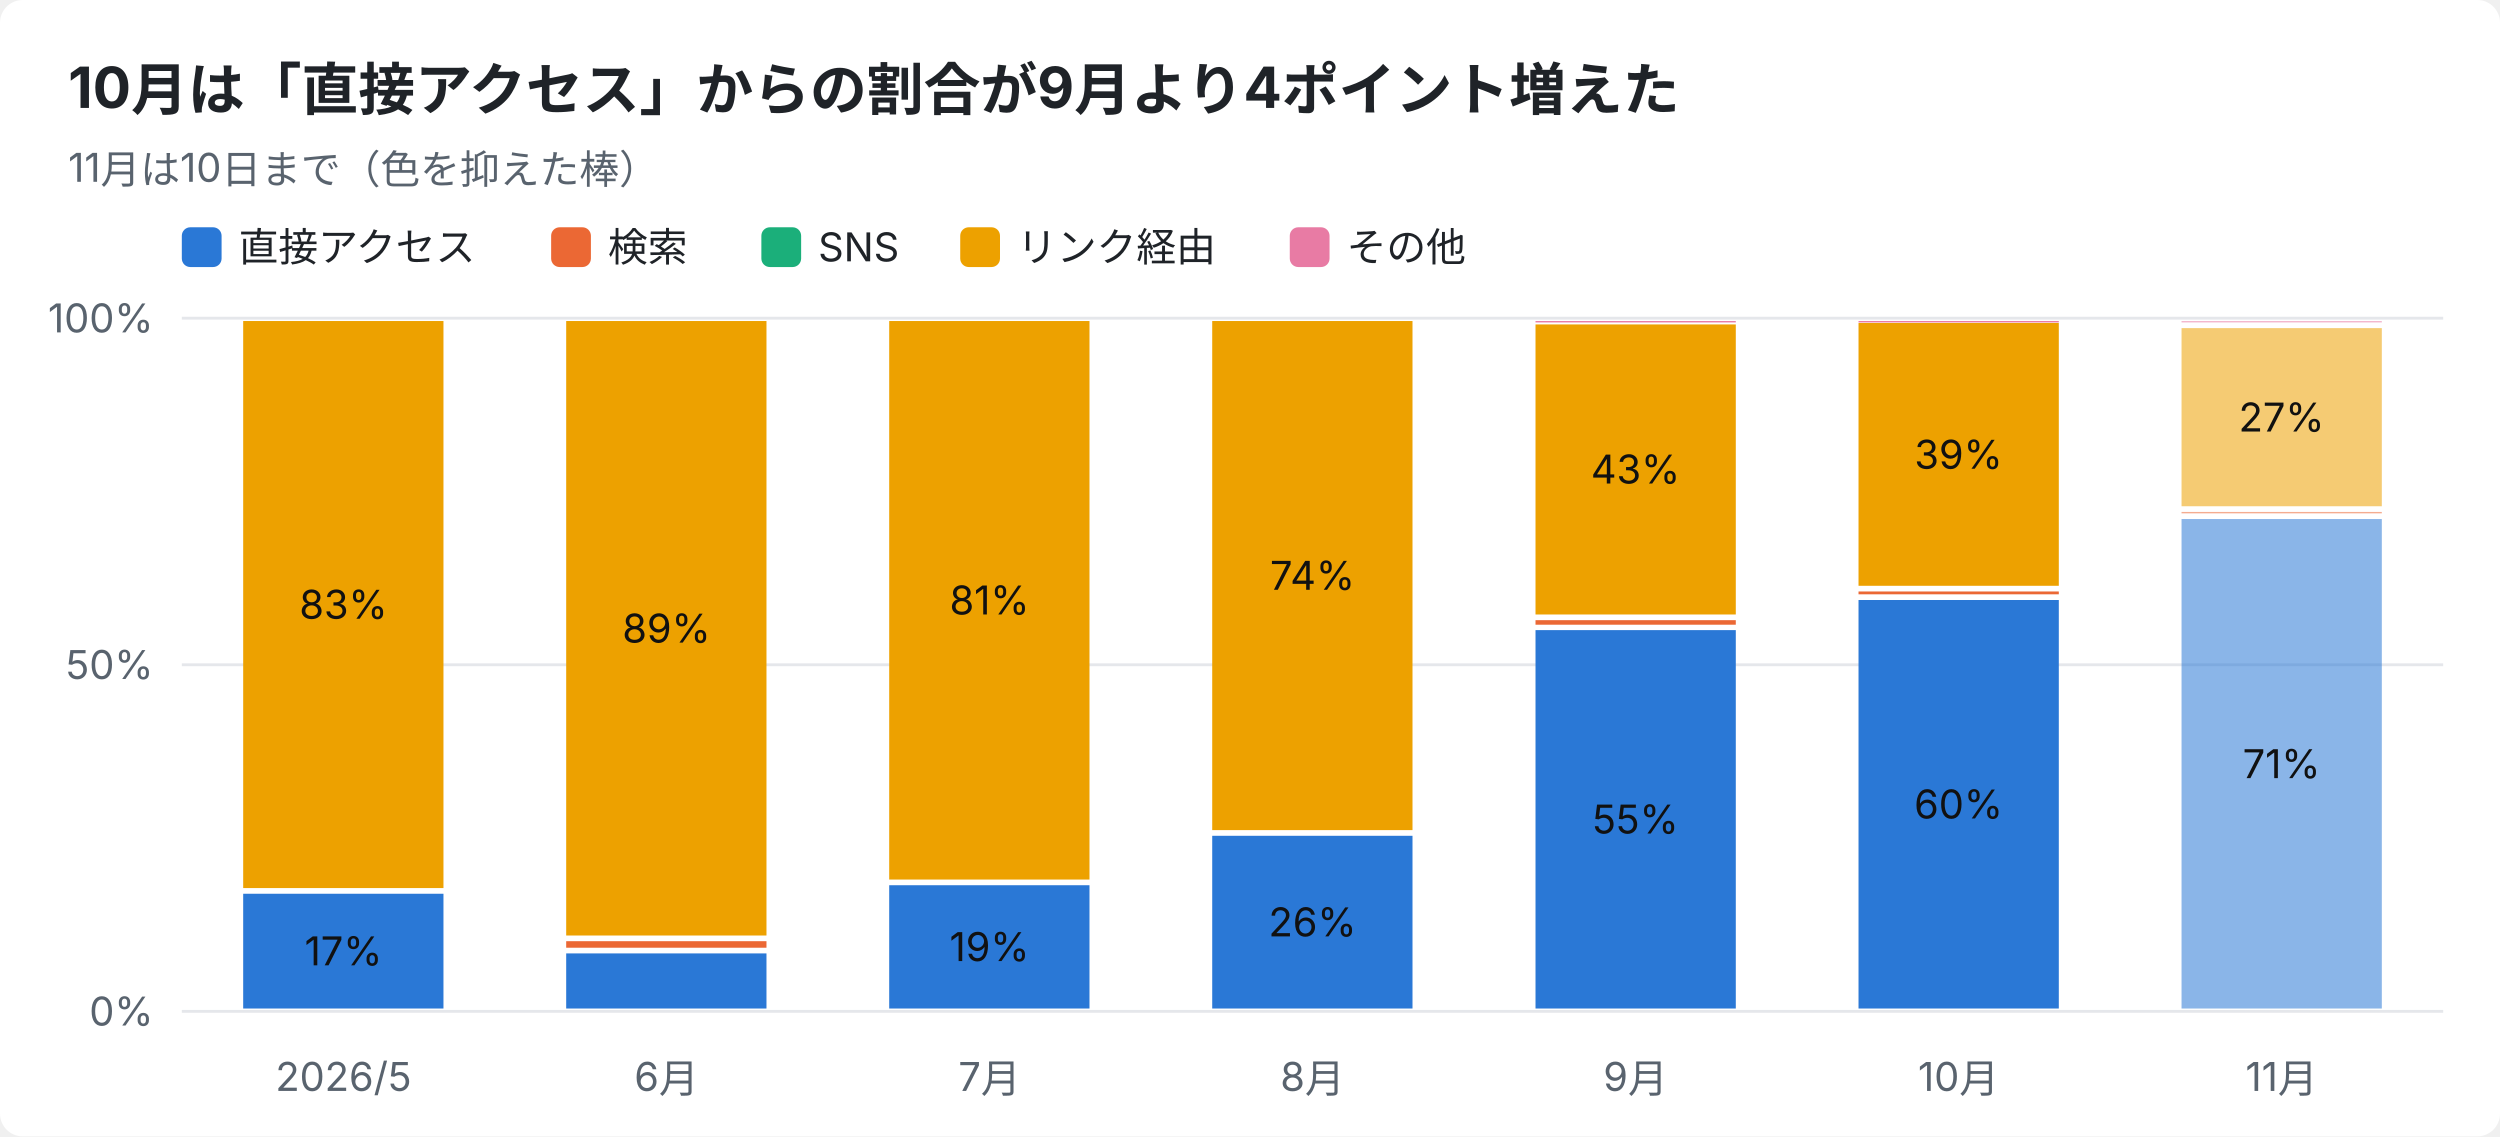
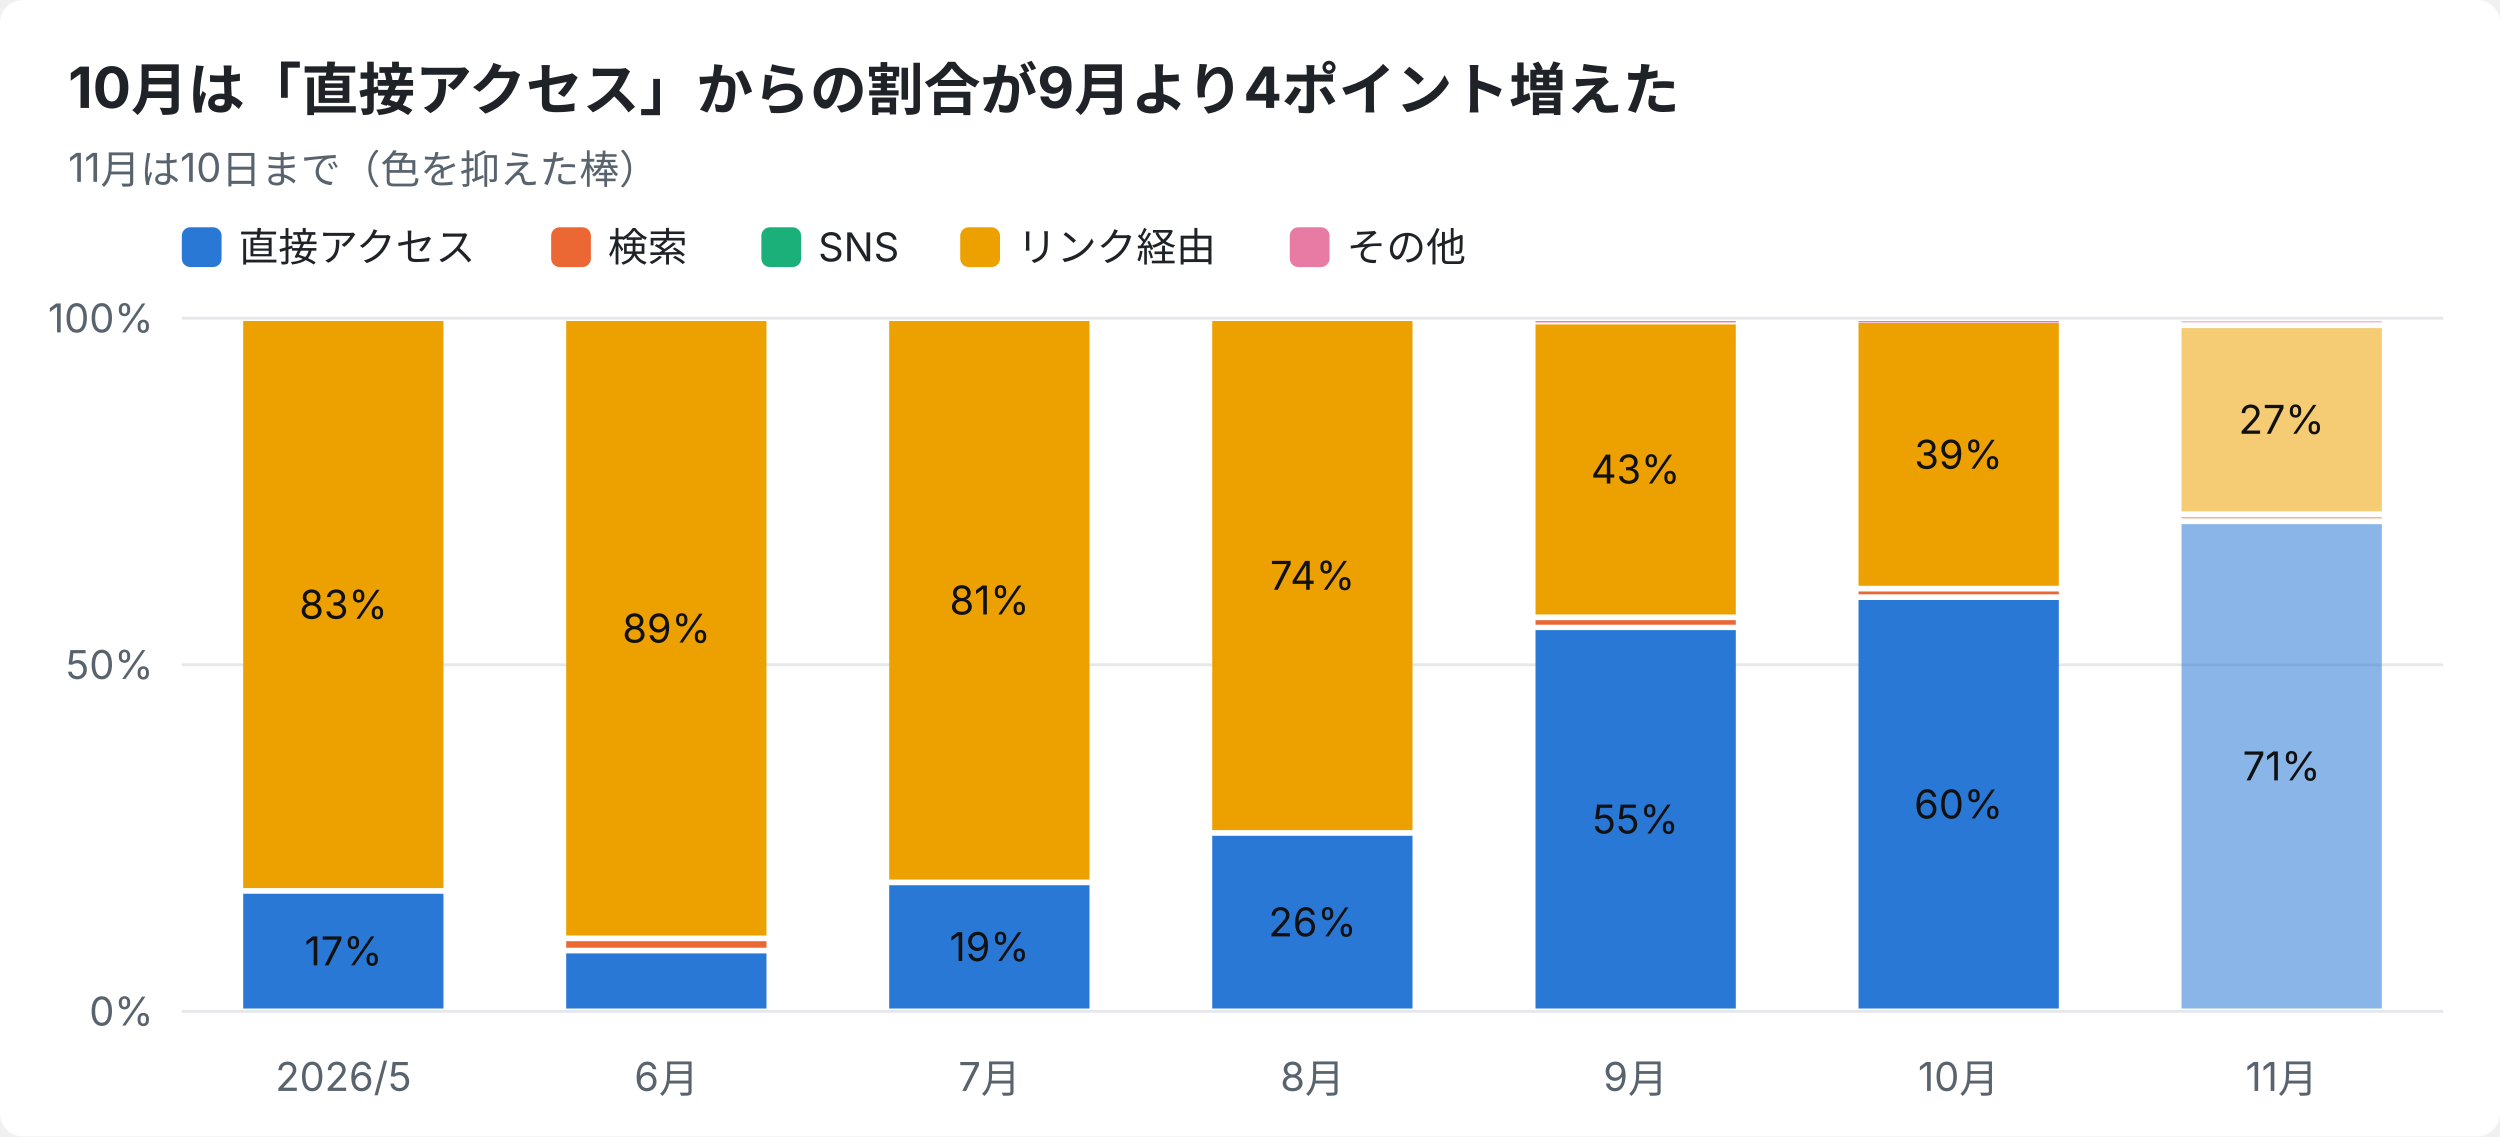
<svg xmlns="http://www.w3.org/2000/svg" width="880" height="400" viewBox="0 0 880 400" font-family="-apple-system,Segoe UI,Hiragino Sans,Noto Sans JP,Yu Gothic,sans-serif">
  <rect width="880" height="400" rx="8" fill="#ffffff" />
  <text x="24" y="38" font-size="20" font-weight="700" fill="#1f2328">10月は「直接アクセス」からの割合が9月より4ポイント増えた</text>
  <text x="24" y="64" font-size="14" fill="#59636e">11月は10日まで（色を抑えた棒）</text>
  <rect x="64" y="80" width="14" height="14" rx="3" fill="#2a78d6" />
  <text x="84" y="92" font-size="14" fill="#1f2328">直接アクセス</text>
  <rect x="194" y="80" width="14" height="14" rx="3" fill="#eb6834" />
  <text x="214" y="92" font-size="14" fill="#1f2328">検索</text>
  <rect x="268" y="80" width="14" height="14" rx="3" fill="#1baf7a" />
  <text x="288" y="92" font-size="14" fill="#1f2328">SNS</text>
  <rect x="338" y="80" width="14" height="14" rx="3" fill="#eda100" />
  <text x="358" y="92" font-size="14" fill="#1f2328">リンク経由</text>
  <rect x="454" y="80" width="14" height="14" rx="3" fill="#e87ba4" />
  <text x="474" y="92" font-size="14" fill="#1f2328">その他</text>
  <line x1="64" y1="356.0" x2="860" y2="356.0" stroke="#e5e7eb" />
  <text x="54" y="361.0" font-size="14" text-anchor="end" fill="#59636e">0%</text>
  <line x1="64" y1="234.0" x2="860" y2="234.0" stroke="#e5e7eb" />
  <text x="54" y="239.0" font-size="14" text-anchor="end" fill="#59636e">50%</text>
  <line x1="64" y1="112.0" x2="860" y2="112.0" stroke="#e5e7eb" />
  <text x="54" y="117.0" font-size="14" text-anchor="end" fill="#59636e">100%</text>
  <text x="120.9" y="384" font-size="14" text-anchor="middle" fill="#59636e">2026/5</text>
  <rect x="85.6" y="314.6" width="70.5" height="40.4" fill="#2a78d6" />
  <text x="120.9" y="339.8" font-size="14" text-anchor="middle" fill="#111111">17%</text>
  <rect x="85.6" y="113.0" width="70.5" height="199.6" fill="#eda100" />
  <text x="120.9" y="217.8" font-size="14" text-anchor="middle" fill="#111111">83%</text>
  <text x="234.6" y="384" font-size="14" text-anchor="middle" fill="#59636e">6月</text>
  <rect x="199.3" y="335.6" width="70.5" height="19.4" fill="#2a78d6" />
  <rect x="199.3" y="331.3" width="70.5" height="2.3" fill="#eb6834" />
  <rect x="199.3" y="113.0" width="70.5" height="216.3" fill="#eda100" />
  <text x="234.6" y="226.2" font-size="14" text-anchor="middle" fill="#111111">89%</text>
  <text x="348.3" y="384" font-size="14" text-anchor="middle" fill="#59636e">7月</text>
  <rect x="313.0" y="311.6" width="70.5" height="43.4" fill="#2a78d6" />
  <text x="348.3" y="338.3" font-size="14" text-anchor="middle" fill="#111111">19%</text>
  <rect x="313.0" y="113.0" width="70.5" height="196.6" fill="#eda100" />
  <text x="348.3" y="216.3" font-size="14" text-anchor="middle" fill="#111111">81%</text>
  <text x="462.0" y="384" font-size="14" text-anchor="middle" fill="#59636e">8月</text>
  <rect x="426.7" y="294.2" width="70.5" height="60.8" fill="#2a78d6" />
  <text x="462.0" y="329.6" font-size="14" text-anchor="middle" fill="#111111">26%</text>
  <rect x="426.7" y="113.0" width="70.5" height="179.2" fill="#eda100" />
  <text x="462.0" y="207.6" font-size="14" text-anchor="middle" fill="#111111">74%</text>
  <text x="575.7" y="384" font-size="14" text-anchor="middle" fill="#59636e">9月</text>
  <rect x="540.5" y="221.8" width="70.5" height="133.2" fill="#2a78d6" />
  <text x="575.7" y="293.4" font-size="14" text-anchor="middle" fill="#111111">55%</text>
  <rect x="540.5" y="218.3" width="70.5" height="1.6" fill="#eb6834" />
  <rect x="540.5" y="114.2" width="70.5" height="102.1" fill="#eda100" />
  <text x="575.7" y="170.2" font-size="14" text-anchor="middle" fill="#111111">43%</text>
  <rect x="540.5" y="113.0" width="70.5" height="0.5" fill="#e87ba4" />
  <text x="689.4" y="384" font-size="14" text-anchor="middle" fill="#59636e">10月</text>
  <rect x="654.2" y="211.2" width="70.5" height="143.8" fill="#2a78d6" />
  <text x="689.4" y="288.1" font-size="14" text-anchor="middle" fill="#111111">60%</text>
  <rect x="654.2" y="208.2" width="70.5" height="1.0" fill="#eb6834" />
  <rect x="654.2" y="113.7" width="70.5" height="92.5" fill="#eda100" />
  <text x="689.4" y="165.0" font-size="14" text-anchor="middle" fill="#111111">39%</text>
  <rect x="654.2" y="113.0" width="70.5" height="0.5" fill="#e87ba4" />
  <text x="803.1" y="384" font-size="14" text-anchor="middle" fill="#59636e">11月</text>
-   <rect x="767.9" y="182.7" width="70.5" height="172.3" fill="#2a78d6" opacity="0.55" />
-   <text x="803.1" y="273.9" font-size="14" text-anchor="middle" fill="#111111">71%</text>
-   <rect x="767.9" y="180.2" width="70.5" height="0.5" fill="#eb6834" opacity="0.55" />
-   <rect x="767.9" y="115.5" width="70.5" height="62.7" fill="#eda100" opacity="0.55" />
-   <text x="803.1" y="151.9" font-size="14" text-anchor="middle" fill="#111111">27%</text>
+   <rect x="767.9" y="184.5" width="70.5" height="170.5" fill="#2a78d6" opacity="0.55" />
+   <text x="803.1" y="274.7" font-size="14" text-anchor="middle" fill="#111111">71%</text>
+   <rect x="767.9" y="182.0" width="70.5" height="0.5" fill="#eb6834" opacity="0.55" />
+   <rect x="767.9" y="115.5" width="70.5" height="64.5" fill="#eda100" opacity="0.55" />
+   <text x="803.1" y="152.7" font-size="14" text-anchor="middle" fill="#111111">27%</text>
  <rect x="767.9" y="113.0" width="70.5" height="0.5" fill="#e87ba4" opacity="0.55" />
</svg>
